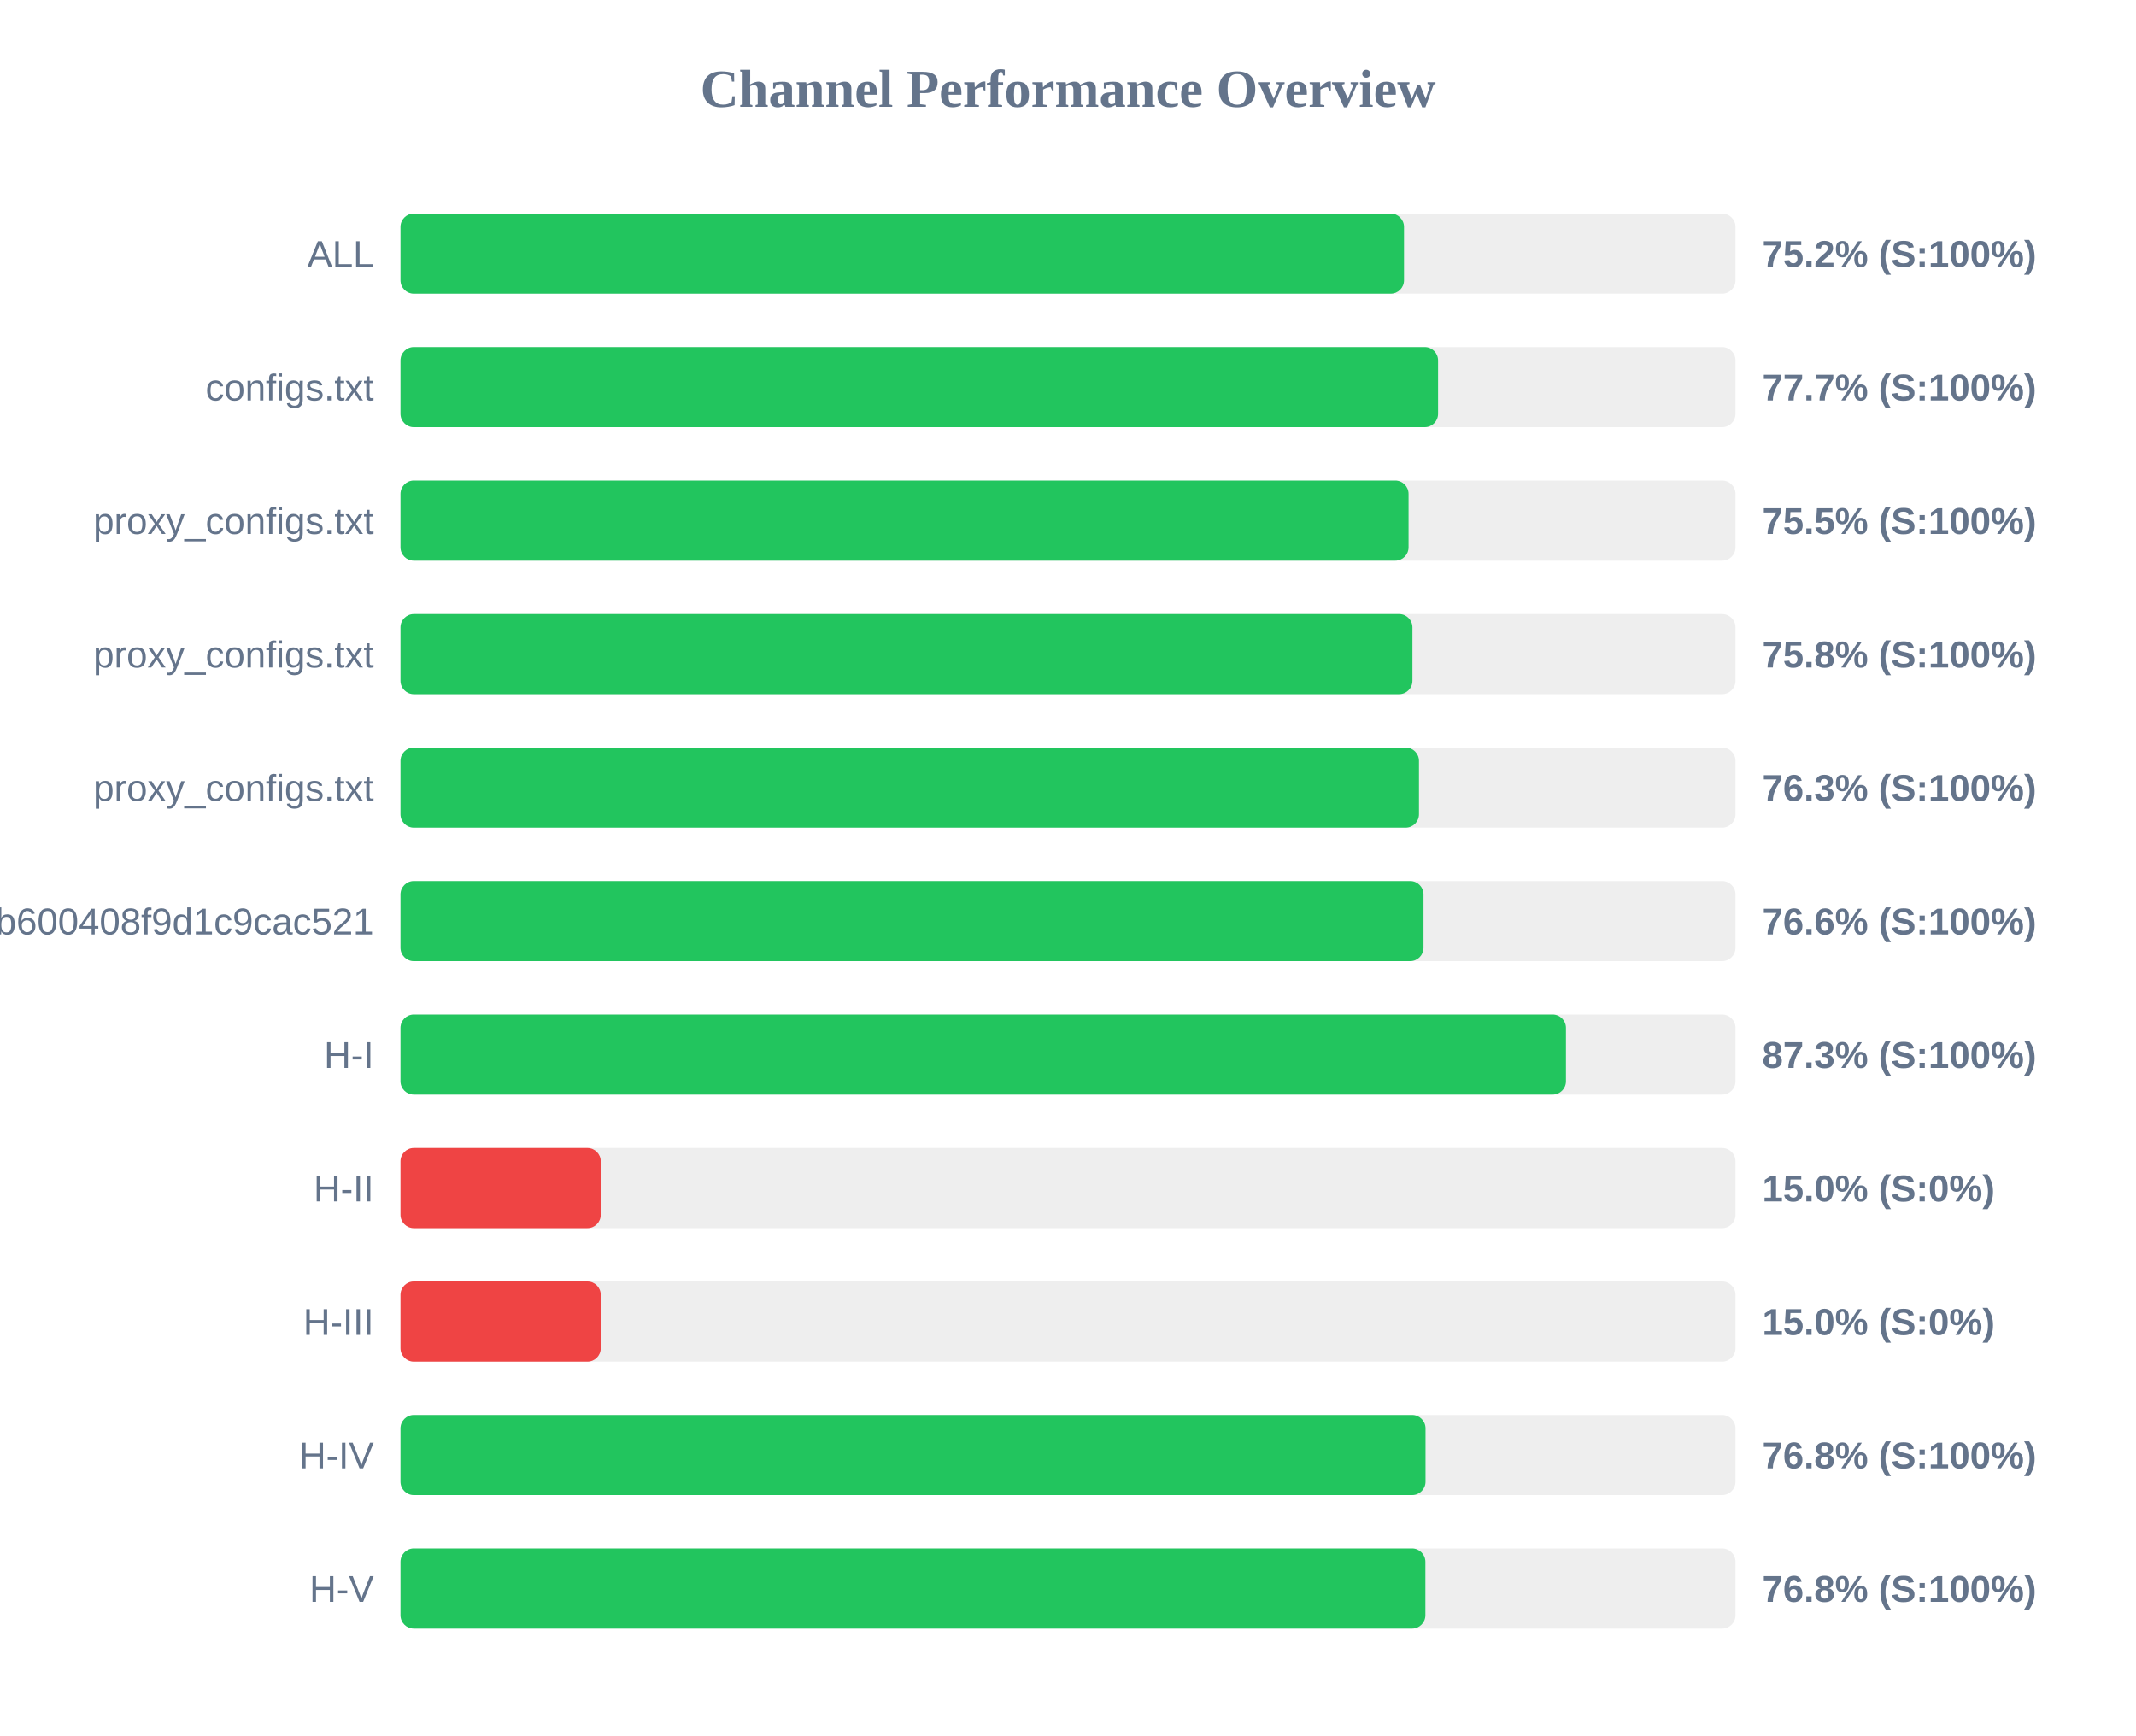
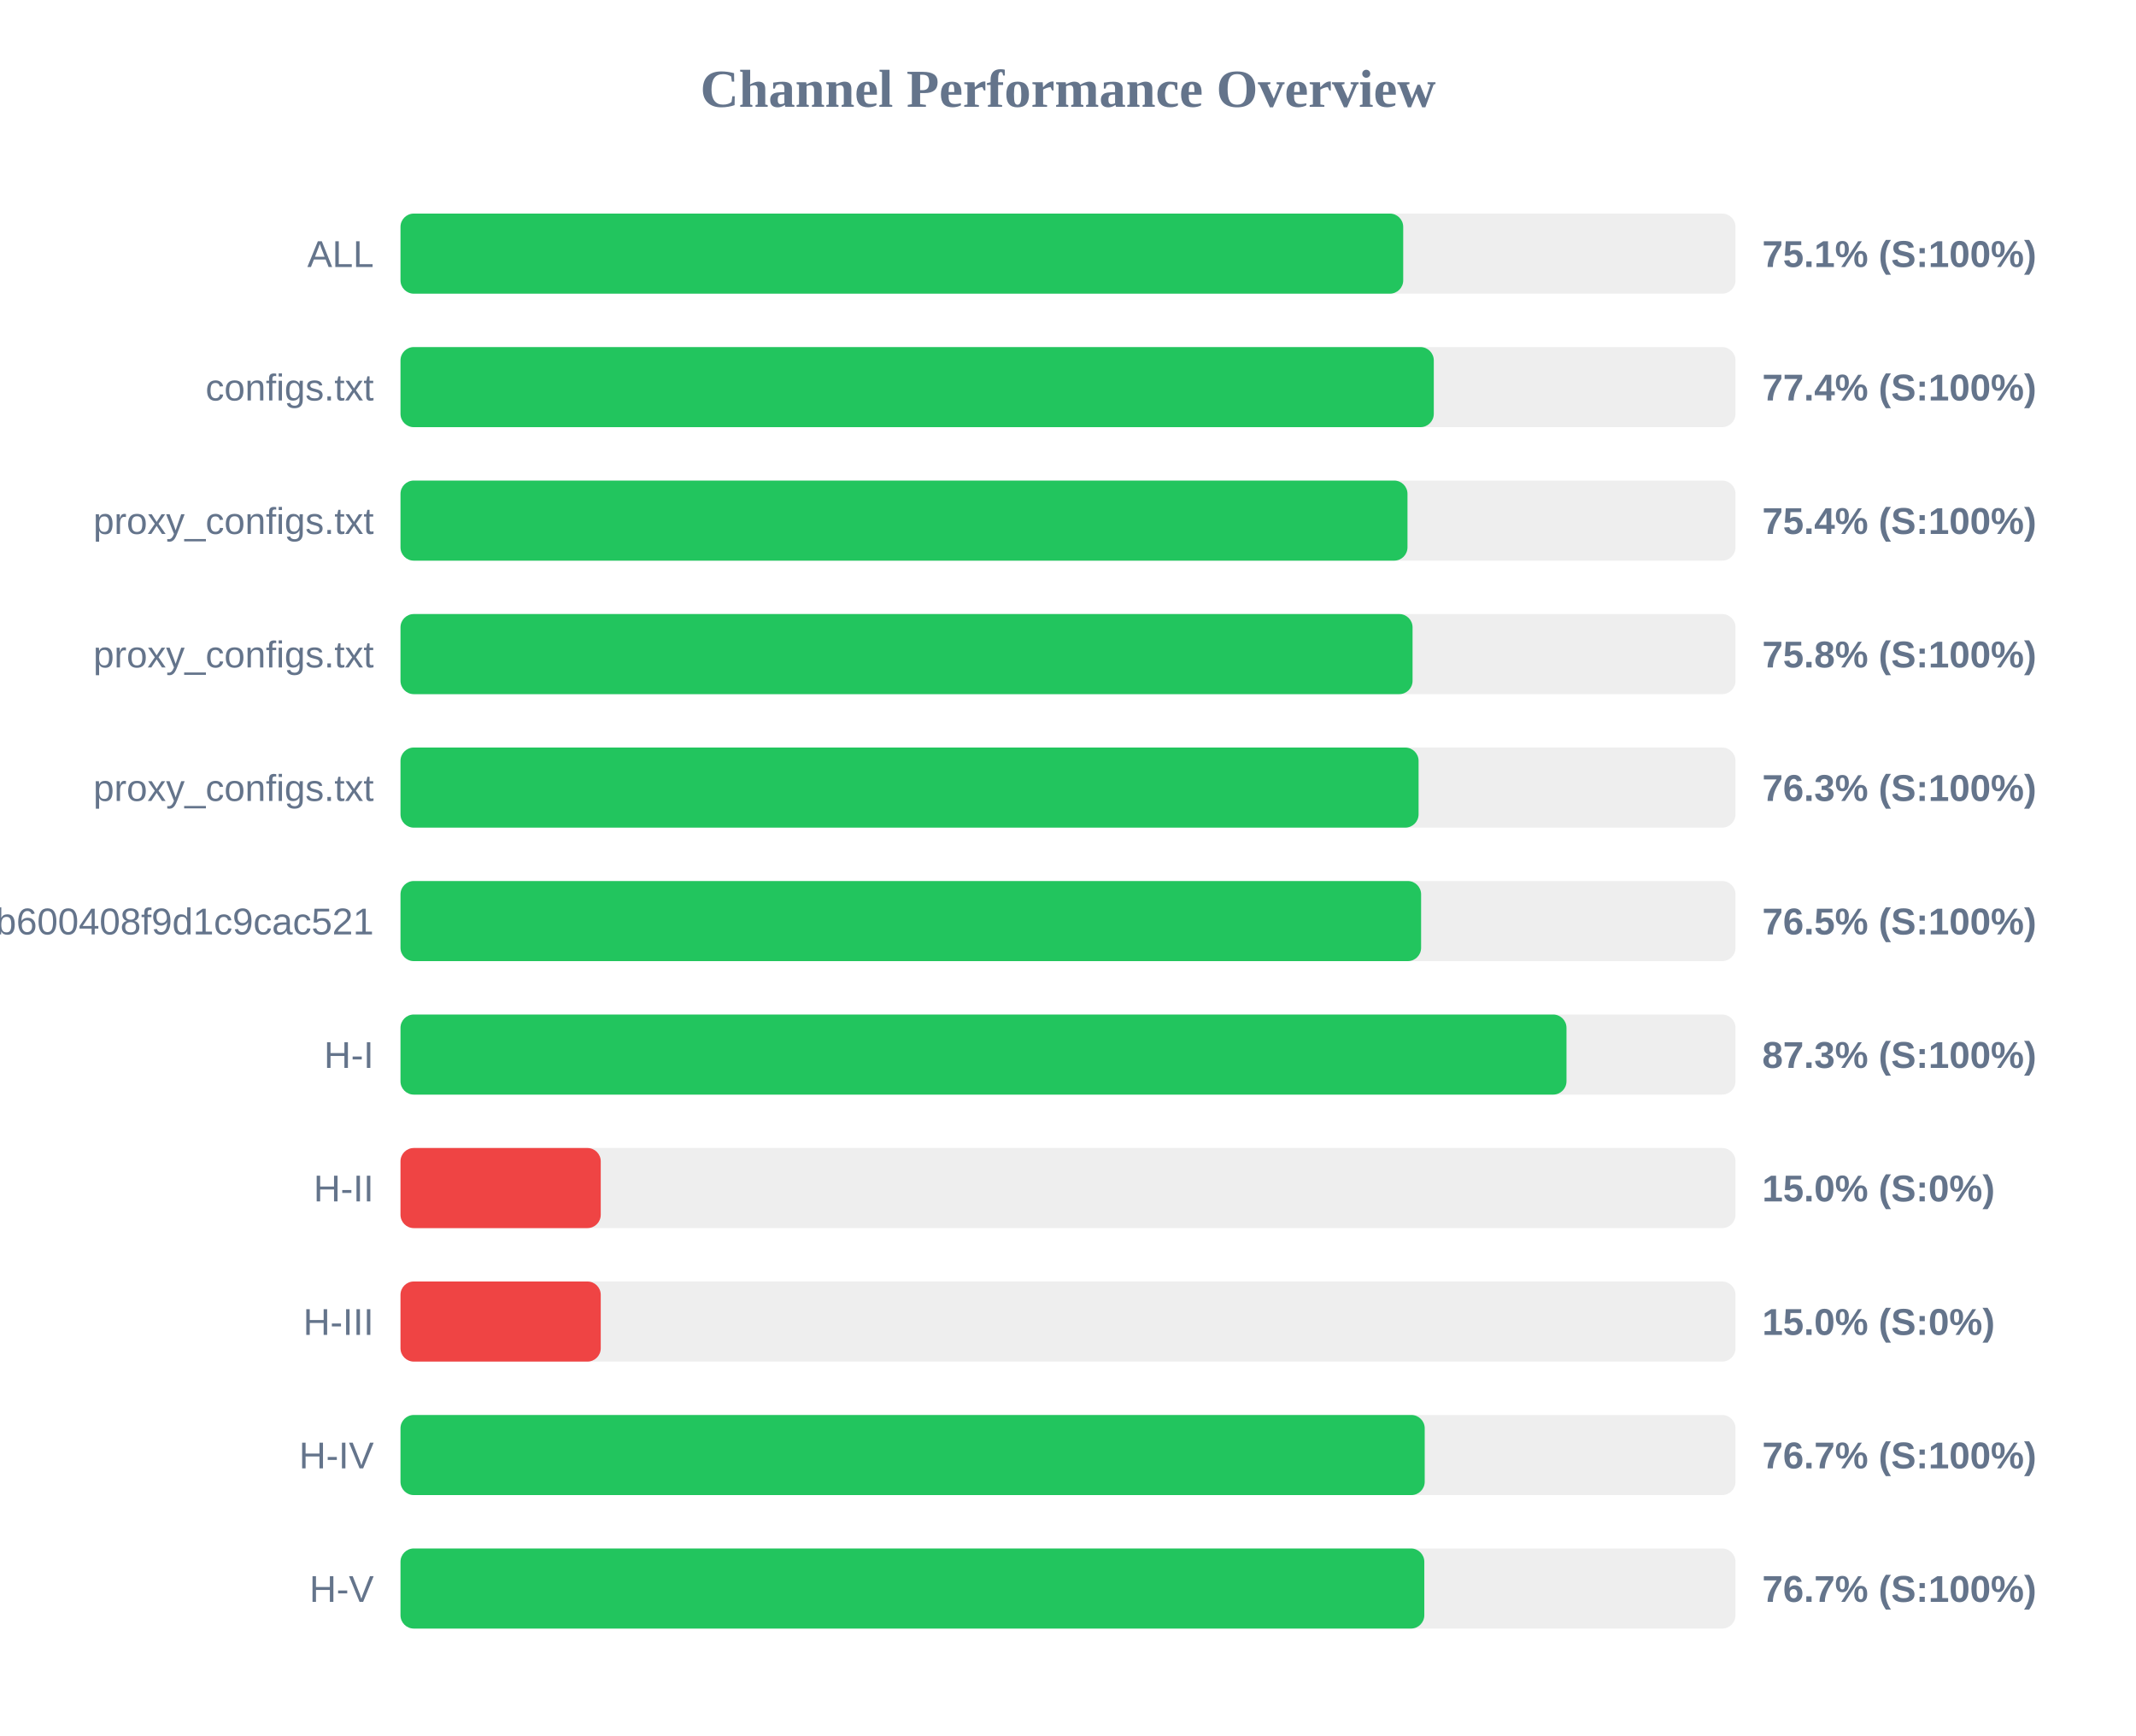
<svg xmlns="http://www.w3.org/2000/svg" width="800" height="650" version="1.1">
  <style>
        .row { font: 14px Arial; fill: #64748b; }
        .score { font: bold 14px Arial; fill: #64748b; }
    </style>
  <text x="400" y="40" text-anchor="middle" font-size="20px" font-weight="bold" fill="#64748b">Channel Performance Overview</text>
  <rect x="150" y="80" width="500" height="30" fill="#eee" rx="5" />
-   <rect x="150" y="80" width="375.85" height="30" fill="#22c55e" rx="5" />
+   <rect x="150" y="80" width="375.55" height="30" fill="#22c55e" rx="5" />
  <text x="140" y="100" text-anchor="end" class="row">ALL</text>
-   <text x="660" y="100" text-anchor="start" class="score">75.2% (S:100%)</text>
+   <text x="660" y="100" text-anchor="start" class="score">75.1% (S:100%)</text>
  <rect x="150" y="130" width="500" height="30" fill="#eee" rx="5" />
-   <rect x="150" y="130" width="388.6" height="30" fill="#22c55e" rx="5" />
+   <rect x="150" y="130" width="387.0" height="30" fill="#22c55e" rx="5" />
  <text x="140" y="150" text-anchor="end" class="row">configs.txt</text>
-   <text x="660" y="150" text-anchor="start" class="score">77.7% (S:100%)</text>
+   <text x="660" y="150" text-anchor="start" class="score">77.4% (S:100%)</text>
  <rect x="150" y="180" width="500" height="30" fill="#eee" rx="5" />
-   <rect x="150" y="180" width="377.55" height="30" fill="#22c55e" rx="5" />
+   <rect x="150" y="180" width="377.15" height="30" fill="#22c55e" rx="5" />
  <text x="140" y="200" text-anchor="end" class="row">proxy_configs.txt</text>
-   <text x="660" y="200" text-anchor="start" class="score">75.5% (S:100%)</text>
+   <text x="660" y="200" text-anchor="start" class="score">75.4% (S:100%)</text>
  <rect x="150" y="230" width="500" height="30" fill="#eee" rx="5" />
-   <rect x="150" y="230" width="379.0" height="30" fill="#22c55e" rx="5" />
+   <rect x="150" y="230" width="379.05" height="30" fill="#22c55e" rx="5" />
  <text x="140" y="250" text-anchor="end" class="row">proxy_configs.txt</text>
  <text x="660" y="250" text-anchor="start" class="score">75.8% (S:100%)</text>
  <rect x="150" y="280" width="500" height="30" fill="#eee" rx="5" />
-   <rect x="150" y="280" width="381.45" height="30" fill="#22c55e" rx="5" />
+   <rect x="150" y="280" width="381.3" height="30" fill="#22c55e" rx="5" />
  <text x="140" y="300" text-anchor="end" class="row">proxy_configs.txt</text>
  <text x="660" y="300" text-anchor="start" class="score">76.3% (S:100%)</text>
  <rect x="150" y="330" width="500" height="30" fill="#eee" rx="5" />
-   <rect x="150" y="330" width="383.15" height="30" fill="#22c55e" rx="5" />
+   <rect x="150" y="330" width="382.25" height="30" fill="#22c55e" rx="5" />
  <text x="140" y="350" text-anchor="end" class="row">subscribe?token=1ccaea07b8047b600408f9d1c9cac521</text>
-   <text x="660" y="350" text-anchor="start" class="score">76.6% (S:100%)</text>
+   <text x="660" y="350" text-anchor="start" class="score">76.5% (S:100%)</text>
  <rect x="150" y="380" width="500" height="30" fill="#eee" rx="5" />
-   <rect x="150" y="380" width="436.5" height="30" fill="#22c55e" rx="5" />
+   <rect x="150" y="380" width="436.7" height="30" fill="#22c55e" rx="5" />
  <text x="140" y="400" text-anchor="end" class="row">H-I</text>
  <text x="660" y="400" text-anchor="start" class="score">87.3% (S:100%)</text>
  <rect x="150" y="430" width="500" height="30" fill="#eee" rx="5" />
  <rect x="150" y="430" width="75.0" height="30" fill="#ef4444" rx="5" />
  <text x="140" y="450" text-anchor="end" class="row">H-II</text>
  <text x="660" y="450" text-anchor="start" class="score">15.0% (S:0%)</text>
  <rect x="150" y="480" width="500" height="30" fill="#eee" rx="5" />
  <rect x="150" y="480" width="75.0" height="30" fill="#ef4444" rx="5" />
  <text x="140" y="500" text-anchor="end" class="row">H-III</text>
  <text x="660" y="500" text-anchor="start" class="score">15.0% (S:0%)</text>
  <rect x="150" y="530" width="500" height="30" fill="#eee" rx="5" />
-   <rect x="150" y="530" width="383.9" height="30" fill="#22c55e" rx="5" />
+   <rect x="150" y="530" width="383.6" height="30" fill="#22c55e" rx="5" />
  <text x="140" y="550" text-anchor="end" class="row">H-IV</text>
-   <text x="660" y="550" text-anchor="start" class="score">76.8% (S:100%)</text>
+   <text x="660" y="550" text-anchor="start" class="score">76.7% (S:100%)</text>
  <rect x="150" y="580" width="500" height="30" fill="#eee" rx="5" />
-   <rect x="150" y="580" width="383.85" height="30" fill="#22c55e" rx="5" />
+   <rect x="150" y="580" width="383.45" height="30" fill="#22c55e" rx="5" />
  <text x="140" y="600" text-anchor="end" class="row">H-V</text>
-   <text x="660" y="600" text-anchor="start" class="score">76.8% (S:100%)</text>
+   <text x="660" y="600" text-anchor="start" class="score">76.7% (S:100%)</text>
</svg>
